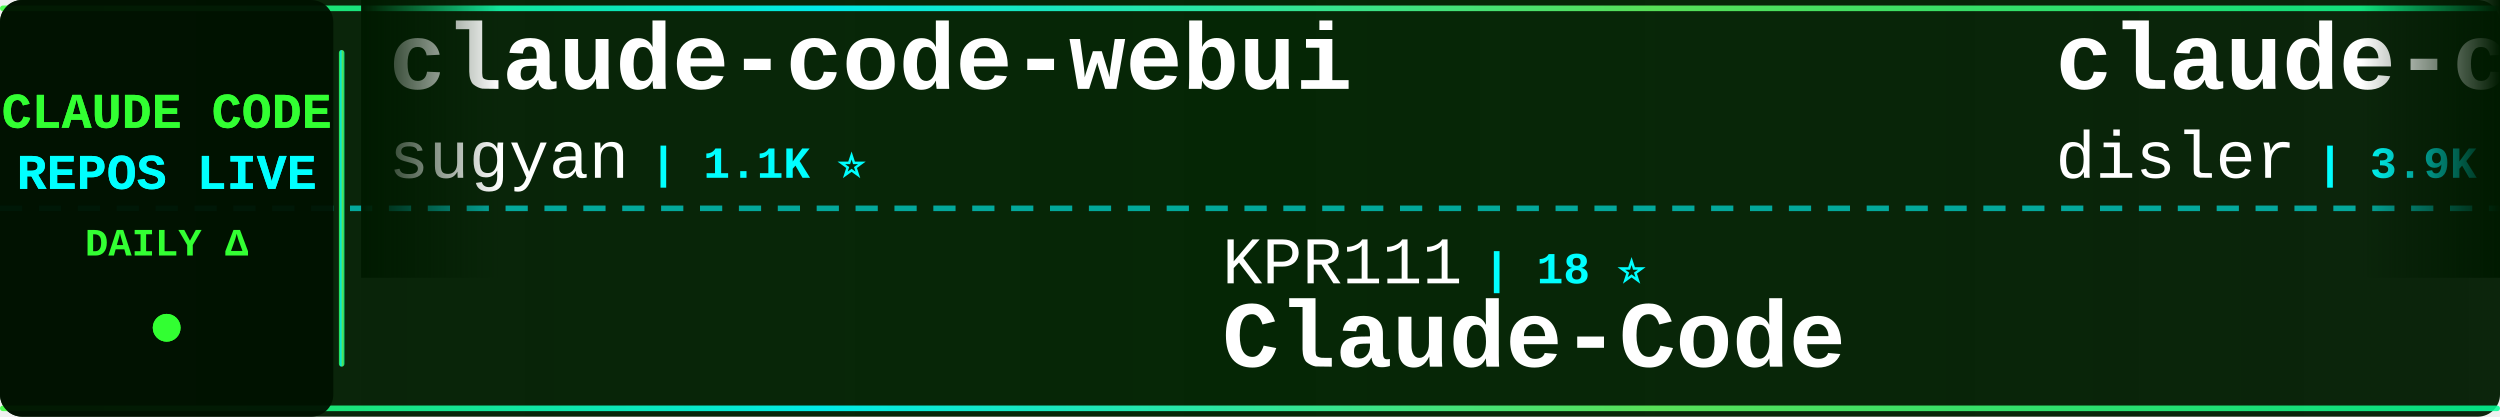
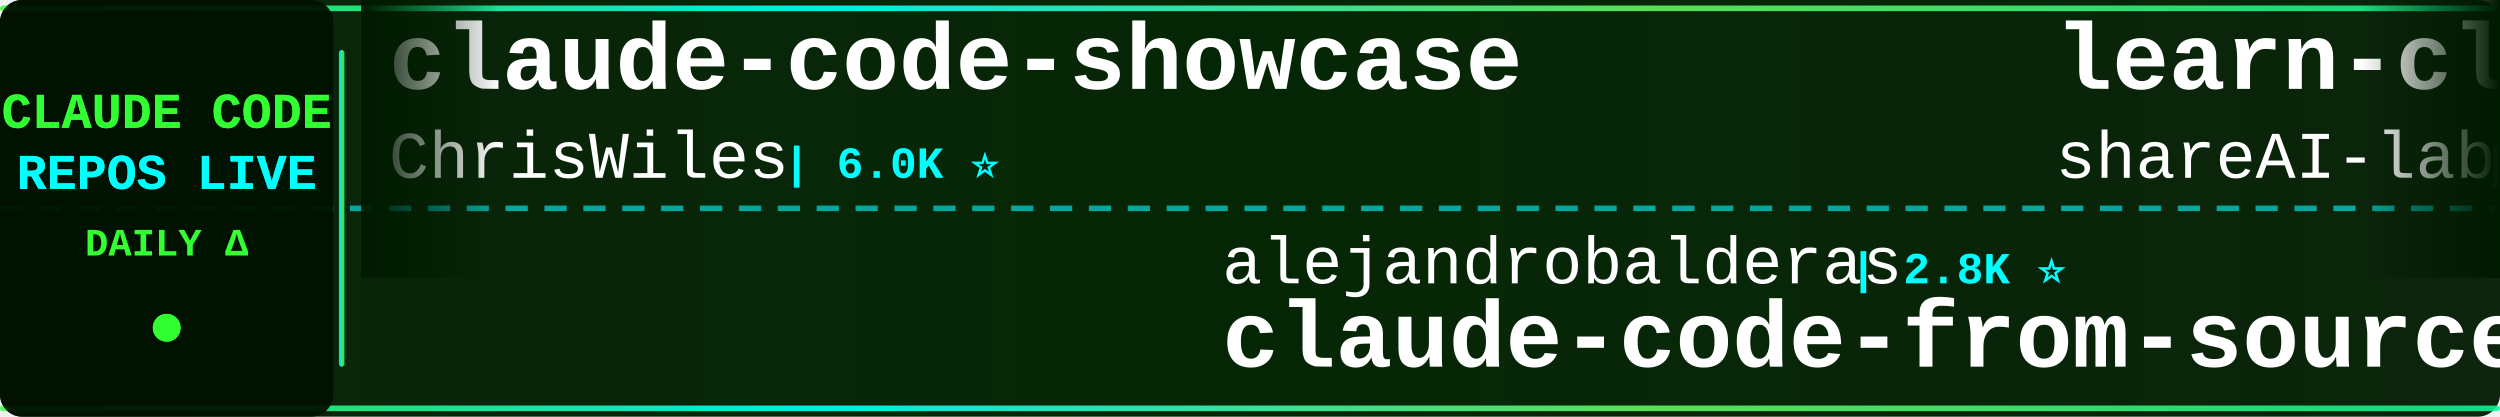
<svg xmlns="http://www.w3.org/2000/svg" width="900" height="150">
  <defs>
    <linearGradient id="tickerBg" x1="0%" y1="0%" x2="100%" y2="0%">
      <stop offset="0%" style="stop-color:#001a00;stop-opacity:0.95" />
      <stop offset="50%" style="stop-color:#002200;stop-opacity:0.98" />
      <stop offset="100%" style="stop-color:#001a00;stop-opacity:0.95" />
    </linearGradient>
    <linearGradient id="borderGrad" x1="0%" y1="0%" x2="100%" y2="0%">
      <stop offset="0%" style="stop-color:#33ff33;stop-opacity:0.85">
        <animate attributeName="stop-opacity" values="0.85;1;0.85" dur="2s" repeatCount="indefinite" />
      </stop>
      <stop offset="33%" style="stop-color:#00ffff;stop-opacity:0.9">
        <animate attributeName="stop-opacity" values="0.9;1;0.9" dur="2.2s" repeatCount="indefinite" />
      </stop>
      <stop offset="66%" style="stop-color:#66ff66;stop-opacity:0.85">
        <animate attributeName="stop-opacity" values="0.85;1;0.85" dur="1.8s" repeatCount="indefinite" />
      </stop>
      <stop offset="100%" style="stop-color:#00ff99;stop-opacity:0.85">
        <animate attributeName="stop-opacity" values="0.85;1;0.85" dur="2s" repeatCount="indefinite" />
      </stop>
    </linearGradient>
    <filter id="textGlow">
      <feGaussianBlur stdDeviation="0.1" result="coloredBlur" />
      <feMerge>
        <feMergeNode in="coloredBlur" />
        <feMergeNode in="SourceGraphic" />
      </feMerge>
    </filter>
    <filter id="metricGlow">
      <feGaussianBlur stdDeviation="0.2" result="coloredBlur" />
      <feMerge>
        <feMergeNode in="coloredBlur" />
        <feMergeNode in="SourceGraphic" />
      </feMerge>
    </filter>
    <linearGradient id="leftFade" x1="0%" y1="0%" x2="100%" y2="0%">
      <stop offset="0%" style="stop-color:#001a00;stop-opacity:1" />
      <stop offset="100%" style="stop-color:#001a00;stop-opacity:0" />
    </linearGradient>
    <linearGradient id="rightFade" x1="0%" y1="0%" x2="100%" y2="0%">
      <stop offset="0%" style="stop-color:#001a00;stop-opacity:0" />
      <stop offset="100%" style="stop-color:#001a00;stop-opacity:1" />
    </linearGradient>
  </defs>
  <rect width="900" height="150" fill="url(#tickerBg)" rx="8" />
  <rect x="0" y="2" width="900" height="2" fill="url(#borderGrad)" rx="1" />
  <rect x="0" y="146" width="900" height="2" fill="url(#borderGrad)" rx="1" />
  <line x1="0" y1="75" x2="900" y2="75" stroke="#00ffff" stroke-width="2" stroke-dasharray="8 6" opacity="0.6" />
  <rect x="0" y="0" width="120" height="150" fill="#001100" opacity="0.95" rx="8" />
  <text x="60" y="46" font-family="'Courier New', monospace" font-size="18" font-weight="bold" fill="#33ff33" text-anchor="middle" filter="url(#textGlow)">
    CLAUDE CODE
  </text>
  <text x="60" y="68" font-family="'Courier New', monospace" font-size="18" font-weight="bold" fill="#00ffff" text-anchor="middle" filter="url(#textGlow)">
    REPOS LIVE
  </text>
  <text x="60" y="92" font-family="'Courier New', monospace" font-size="14" font-weight="bold" fill="#33ff33" text-anchor="middle">
    DAILY Δ
  </text>
  <circle cx="60" cy="118" r="5" fill="#33ff33" filter="url(#metricGlow)">
    <animate attributeName="r" values="4;6;4" dur="1.5s" repeatCount="indefinite" />
    <animate attributeName="opacity" values="0.6;1;0.6" dur="1.5s" repeatCount="indefinite" />
  </circle>
  <rect x="122" y="18" width="2" height="114" fill="url(#borderGrad)" rx="1" />
  <clipPath id="tickerClip">
    <rect x="130" y="0" width="770" height="150" />
  </clipPath>
  <g clip-path="url(#tickerClip)">
    <g id="tickerItems">
      <animateTransform attributeName="transform" attributeType="XML" type="translate" from="0 0" to="-3000 0" dur="54s" repeatCount="indefinite" />
      <g transform="translate(0, 0)">
-         <text x="140" y="32" font-family="'Courier New', monospace" font-size="34" font-weight="bold" fill="#ffffff">claude-code-webui</text>
-         <text x="140" y="64" font-family="'Courier New', monospace" font-size="24" font-weight="normal" fill="#ffffff" opacity="1.0">sugyan</text>
-         <text x="234" y="64" font-family="'Courier New', monospace" font-size="16" font-weight="bold" fill="#00ffff"> | 1.1K ⭐</text>
+         <text x="140" y="32" font-family="'Courier New', monospace" font-size="34" font-weight="bold" fill="#ffffff">claude-code-showcase</text>
+         <text x="140" y="64" font-family="'Courier New', monospace" font-size="24" font-weight="normal" fill="#ffffff" opacity="1.0">ChrisWiles</text>
+         <text x="282" y="64" font-family="'Courier New', monospace" font-size="16" font-weight="bold" fill="#00ffff"> | 6.0K ⭐</text>
      </g>
      <g transform="translate(300, 0)">
-         <text x="140" y="102" font-family="'Courier New', monospace" font-size="24" font-weight="normal" fill="#ffffff" opacity="1.0">KPR111</text>
-         <text x="234" y="102" font-family="'Courier New', monospace" font-size="16" font-weight="bold" fill="#00ffff"> | 18 ⭐</text>
-         <text x="140" y="132" font-family="'Courier New', monospace" font-size="34" font-weight="bold" fill="#ffffff">Claude-Code</text>
+         <text x="140" y="102" font-family="'Courier New', monospace" font-size="24" font-weight="normal" fill="#ffffff" opacity="1.0">alejandrobalderas</text>
+         <text x="366" y="102" font-family="'Courier New', monospace" font-size="16" font-weight="bold" fill="#00ffff"> | 2.8K ⭐</text>
+         <text x="140" y="132" font-family="'Courier New', monospace" font-size="34" font-weight="bold" fill="#ffffff">claude-code-from-source</text>
      </g>
      <g transform="translate(600, 0)">
-         <text x="140" y="32" font-family="'Courier New', monospace" font-size="34" font-weight="bold" fill="#ffffff">claude-code-hooks-master...</text>
-         <text x="140" y="64" font-family="'Courier New', monospace" font-size="24" font-weight="normal" fill="#ffffff" opacity="1.0">disler</text>
-         <text x="234" y="64" font-family="'Courier New', monospace" font-size="16" font-weight="bold" fill="#00ffff"> | 3.9K ⭐</text>
-       </g>
-       <g transform="translate(900, 0)">
-         <text x="140" y="102" font-family="'Courier New', monospace" font-size="24" font-weight="normal" fill="#ffffff" opacity="1.0">OneRedOak</text>
-         <text x="270" y="102" font-family="'Courier New', monospace" font-size="16" font-weight="bold" fill="#00ffff"> | 3.9K ⭐</text>
-         <text x="140" y="132" font-family="'Courier New', monospace" font-size="34" font-weight="bold" fill="#ffffff">claude-code-workflows</text>
-       </g>
-       <g transform="translate(1200, 0)">
        <text x="140" y="32" font-family="'Courier New', monospace" font-size="34" font-weight="bold" fill="#ffffff">learn-claude-code</text>
        <text x="140" y="64" font-family="'Courier New', monospace" font-size="24" font-weight="normal" fill="#ffffff" opacity="1.0">shareAI-lab</text>
        <text x="294" y="64" font-family="'Courier New', monospace" font-size="16" font-weight="bold" fill="#00ffff"> | 75.6K ⭐ +6</text>
      </g>
+       <g transform="translate(900, 0)">
+         <text x="140" y="102" font-family="'Courier New', monospace" font-size="24" font-weight="normal" fill="#ffffff" opacity="1.0">anthropics</text>
+         <text x="282" y="102" font-family="'Courier New', monospace" font-size="16" font-weight="bold" fill="#00ffff"> | 172.4K ⭐ +29</text>
+         <text x="140" y="132" font-family="'Courier New', monospace" font-size="34" font-weight="bold" fill="#ffffff">skills</text>
+       </g>
+       <g transform="translate(1200, 0)">
+         <text x="140" y="32" font-family="'Courier New', monospace" font-size="34" font-weight="bold" fill="#ffffff">claude-code-from-scratch</text>
+         <text x="140" y="64" font-family="'Courier New', monospace" font-size="24" font-weight="normal" fill="#ffffff" opacity="1.0">Windy3f3f3f3f</text>
+         <text x="318" y="64" font-family="'Courier New', monospace" font-size="16" font-weight="bold" fill="#00ffff"> | 2.6K ⭐</text>
+       </g>
      <g transform="translate(1500, 0)">
-         <text x="140" y="102" font-family="'Courier New', monospace" font-size="24" font-weight="normal" fill="#ffffff" opacity="1.0">JrCx7scC</text>
-         <text x="258" y="102" font-family="'Courier New', monospace" font-size="16" font-weight="bold" fill="#00ffff"> | 375 ⭐</text>
-         <text x="140" y="132" font-family="'Courier New', monospace" font-size="34" font-weight="bold" fill="#ffffff">claude-code-source</text>
+         <text x="140" y="102" font-family="'Courier New', monospace" font-size="24" font-weight="normal" fill="#ffffff" opacity="1.0">lorryjovens-hub</text>
+         <text x="342" y="102" font-family="'Courier New', monospace" font-size="16" font-weight="bold" fill="#00ffff"> | 1.7K ⭐</text>
+         <text x="140" y="132" font-family="'Courier New', monospace" font-size="34" font-weight="bold" fill="#ffffff">claude-code-rust</text>
      </g>
      <g transform="translate(1800, 0)">
-         <text x="140" y="32" font-family="'Courier New', monospace" font-size="34" font-weight="bold" fill="#ffffff">system_prompts_leaks</text>
-         <text x="140" y="64" font-family="'Courier New', monospace" font-size="24" font-weight="normal" fill="#ffffff" opacity="1.0">asgeirtj</text>
-         <text x="258" y="64" font-family="'Courier New', monospace" font-size="16" font-weight="bold" fill="#00ffff"> | 63.8K ⭐ +7</text>
+         <text x="140" y="32" font-family="'Courier New', monospace" font-size="34" font-weight="bold" fill="#ffffff">Dive-into-Claude-Code</text>
+         <text x="140" y="64" font-family="'Courier New', monospace" font-size="24" font-weight="normal" fill="#ffffff" opacity="1.0">VILA-Lab</text>
+         <text x="258" y="64" font-family="'Courier New', monospace" font-size="16" font-weight="bold" fill="#00ffff"> | 2.1K ⭐ +1</text>
      </g>
      <g transform="translate(2100, 0)">
-         <text x="140" y="102" font-family="'Courier New', monospace" font-size="24" font-weight="normal" fill="#ffffff" opacity="1.0">ghuntley</text>
-         <text x="258" y="102" font-family="'Courier New', monospace" font-size="16" font-weight="bold" fill="#00ffff"> | 990 ⭐</text>
-         <text x="140" y="132" font-family="'Courier New', monospace" font-size="34" font-weight="bold" fill="#ffffff">claude-code-source-code-...</text>
+         <text x="140" y="102" font-family="'Courier New', monospace" font-size="24" font-weight="normal" fill="#ffffff" opacity="1.0">anthropics</text>
+         <text x="282" y="102" font-family="'Courier New', monospace" font-size="16" font-weight="bold" fill="#00ffff"> | 6.1K ⭐ +2</text>
+         <text x="140" y="132" font-family="'Courier New', monospace" font-size="34" font-weight="bold" fill="#ffffff">claude-code-security-rev...</text>
      </g>
      <g transform="translate(2400, 0)">
-         <text x="140" y="32" font-family="'Courier New', monospace" font-size="34" font-weight="bold" fill="#ffffff">claude-code-rev</text>
-         <text x="140" y="64" font-family="'Courier New', monospace" font-size="24" font-weight="normal" fill="#ffffff" opacity="1.0">oboard</text>
-         <text x="234" y="64" font-family="'Courier New', monospace" font-size="16" font-weight="bold" fill="#00ffff"> | 3.3K ⭐ +1</text>
+         <text x="140" y="32" font-family="'Courier New', monospace" font-size="34" font-weight="bold" fill="#ffffff">claude-code-source-code</text>
+         <text x="140" y="64" font-family="'Courier New', monospace" font-size="24" font-weight="normal" fill="#ffffff" opacity="1.0">777genius</text>
+         <text x="270" y="64" font-family="'Courier New', monospace" font-size="16" font-weight="bold" fill="#00ffff"> | 929 ⭐</text>
      </g>
      <g transform="translate(2700, 0)">
-         <text x="140" y="102" font-family="'Courier New', monospace" font-size="24" font-weight="normal" fill="#ffffff" opacity="1.0">Piebald-AI</text>
-         <text x="282" y="102" font-family="'Courier New', monospace" font-size="16" font-weight="bold" fill="#00ffff"> | 12.5K ⭐ +4</text>
-         <text x="140" y="132" font-family="'Courier New', monospace" font-size="34" font-weight="bold" fill="#ffffff">claude-code-system-promp...</text>
+         <text x="140" y="102" font-family="'Courier New', monospace" font-size="24" font-weight="normal" fill="#ffffff" opacity="1.0">edmund-io</text>
+         <text x="270" y="102" font-family="'Courier New', monospace" font-size="16" font-weight="bold" fill="#00ffff"> | 1.5K ⭐</text>
+         <text x="140" y="132" font-family="'Courier New', monospace" font-size="34" font-weight="bold" fill="#ffffff">edmunds-claude-code</text>
      </g>
      <g transform="translate(3000, 0)">
-         <text x="140" y="32" font-family="'Courier New', monospace" font-size="34" font-weight="bold" fill="#ffffff">claude-code-webui</text>
-         <text x="140" y="64" font-family="'Courier New', monospace" font-size="24" font-weight="normal" fill="#ffffff" opacity="1.0">sugyan</text>
-         <text x="234" y="64" font-family="'Courier New', monospace" font-size="16" font-weight="bold" fill="#00ffff"> | 1.1K ⭐</text>
+         <text x="140" y="32" font-family="'Courier New', monospace" font-size="34" font-weight="bold" fill="#ffffff">claude-code-showcase</text>
+         <text x="140" y="64" font-family="'Courier New', monospace" font-size="24" font-weight="normal" fill="#ffffff" opacity="1.0">ChrisWiles</text>
+         <text x="282" y="64" font-family="'Courier New', monospace" font-size="16" font-weight="bold" fill="#00ffff"> | 6.0K ⭐</text>
      </g>
      <g transform="translate(3300, 0)">
-         <text x="140" y="102" font-family="'Courier New', monospace" font-size="24" font-weight="normal" fill="#ffffff" opacity="1.0">KPR111</text>
-         <text x="234" y="102" font-family="'Courier New', monospace" font-size="16" font-weight="bold" fill="#00ffff"> | 18 ⭐</text>
-         <text x="140" y="132" font-family="'Courier New', monospace" font-size="34" font-weight="bold" fill="#ffffff">Claude-Code</text>
+         <text x="140" y="102" font-family="'Courier New', monospace" font-size="24" font-weight="normal" fill="#ffffff" opacity="1.0">alejandrobalderas</text>
+         <text x="366" y="102" font-family="'Courier New', monospace" font-size="16" font-weight="bold" fill="#00ffff"> | 2.8K ⭐</text>
+         <text x="140" y="132" font-family="'Courier New', monospace" font-size="34" font-weight="bold" fill="#ffffff">claude-code-from-source</text>
      </g>
      <g transform="translate(3600, 0)">
-         <text x="140" y="32" font-family="'Courier New', monospace" font-size="34" font-weight="bold" fill="#ffffff">claude-code-hooks-master...</text>
-         <text x="140" y="64" font-family="'Courier New', monospace" font-size="24" font-weight="normal" fill="#ffffff" opacity="1.0">disler</text>
-         <text x="234" y="64" font-family="'Courier New', monospace" font-size="16" font-weight="bold" fill="#00ffff"> | 3.9K ⭐</text>
+         <text x="140" y="32" font-family="'Courier New', monospace" font-size="34" font-weight="bold" fill="#ffffff">learn-claude-code</text>
+         <text x="140" y="64" font-family="'Courier New', monospace" font-size="24" font-weight="normal" fill="#ffffff" opacity="1.0">shareAI-lab</text>
+         <text x="294" y="64" font-family="'Courier New', monospace" font-size="16" font-weight="bold" fill="#00ffff"> | 75.6K ⭐ +6</text>
      </g>
      <g transform="translate(3900, 0)">
-         <text x="140" y="102" font-family="'Courier New', monospace" font-size="24" font-weight="normal" fill="#ffffff" opacity="1.0">OneRedOak</text>
-         <text x="270" y="102" font-family="'Courier New', monospace" font-size="16" font-weight="bold" fill="#00ffff"> | 3.9K ⭐</text>
-         <text x="140" y="132" font-family="'Courier New', monospace" font-size="34" font-weight="bold" fill="#ffffff">claude-code-workflows</text>
+         <text x="140" y="102" font-family="'Courier New', monospace" font-size="24" font-weight="normal" fill="#ffffff" opacity="1.0">anthropics</text>
+         <text x="282" y="102" font-family="'Courier New', monospace" font-size="16" font-weight="bold" fill="#00ffff"> | 172.4K ⭐ +29</text>
+         <text x="140" y="132" font-family="'Courier New', monospace" font-size="34" font-weight="bold" fill="#ffffff">skills</text>
      </g>
    </g>
  </g>
  <rect x="130" y="0" width="50" height="100" fill="url(#leftFade)" />
  <rect x="850" y="0" width="50" height="100" fill="url(#rightFade)" />
</svg>
